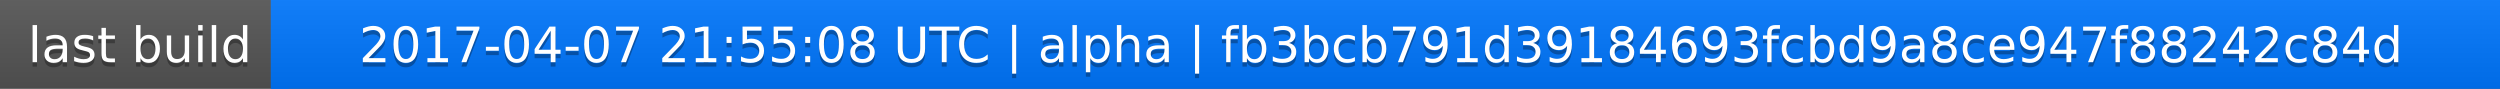
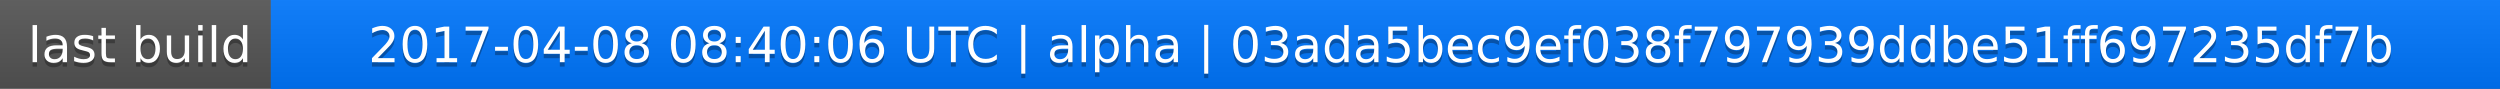
<svg xmlns="http://www.w3.org/2000/svg" width="563" height="20">
  <linearGradient id="a" x2="0" y2="100%">
    <stop offset="0" stop-color="#bbb" stop-opacity=".1" />
    <stop offset="1" stop-opacity=".1" />
  </linearGradient>
  <rect rx="0" width="563" height="20" fill="#555" />
  <rect rx="0" x="61" width="502" height="20" fill="#07f" />
  <path fill="#07f" d="M61 0h4v20h-4z" />
  <rect rx="0" width="563" height="20" fill="url(#a)" />
  <g fill="#fff" text-anchor="middle" font-family="DejaVu Sans,Verdana,Geneva,sans-serif" font-size="11">
    <text x="31.5" y="15" fill="#010101" fill-opacity=".3">last build</text>
    <text x="31.5" y="14">last build</text>
-     <text x="311" y="15" fill="#010101" fill-opacity=".3">2017-04-07 21:55:08 UTC | alpha | fb3bcb791d39184693fcbd9a8ce947f88242c84d</text>
-     <text x="311" y="14">2017-04-07 21:55:08 UTC | alpha | fb3bcb791d39184693fcbd9a8ce947f88242c84d</text>
+     <text x="311" y="15" fill="#010101" fill-opacity=".3">2017-04-08 08:40:06 UTC | alpha | 03ada5bec9ef038f797939ddbe51ff697235df7b</text>
+     <text x="311" y="14">2017-04-08 08:40:06 UTC | alpha | 03ada5bec9ef038f797939ddbe51ff697235df7b</text>
  </g>
</svg>
